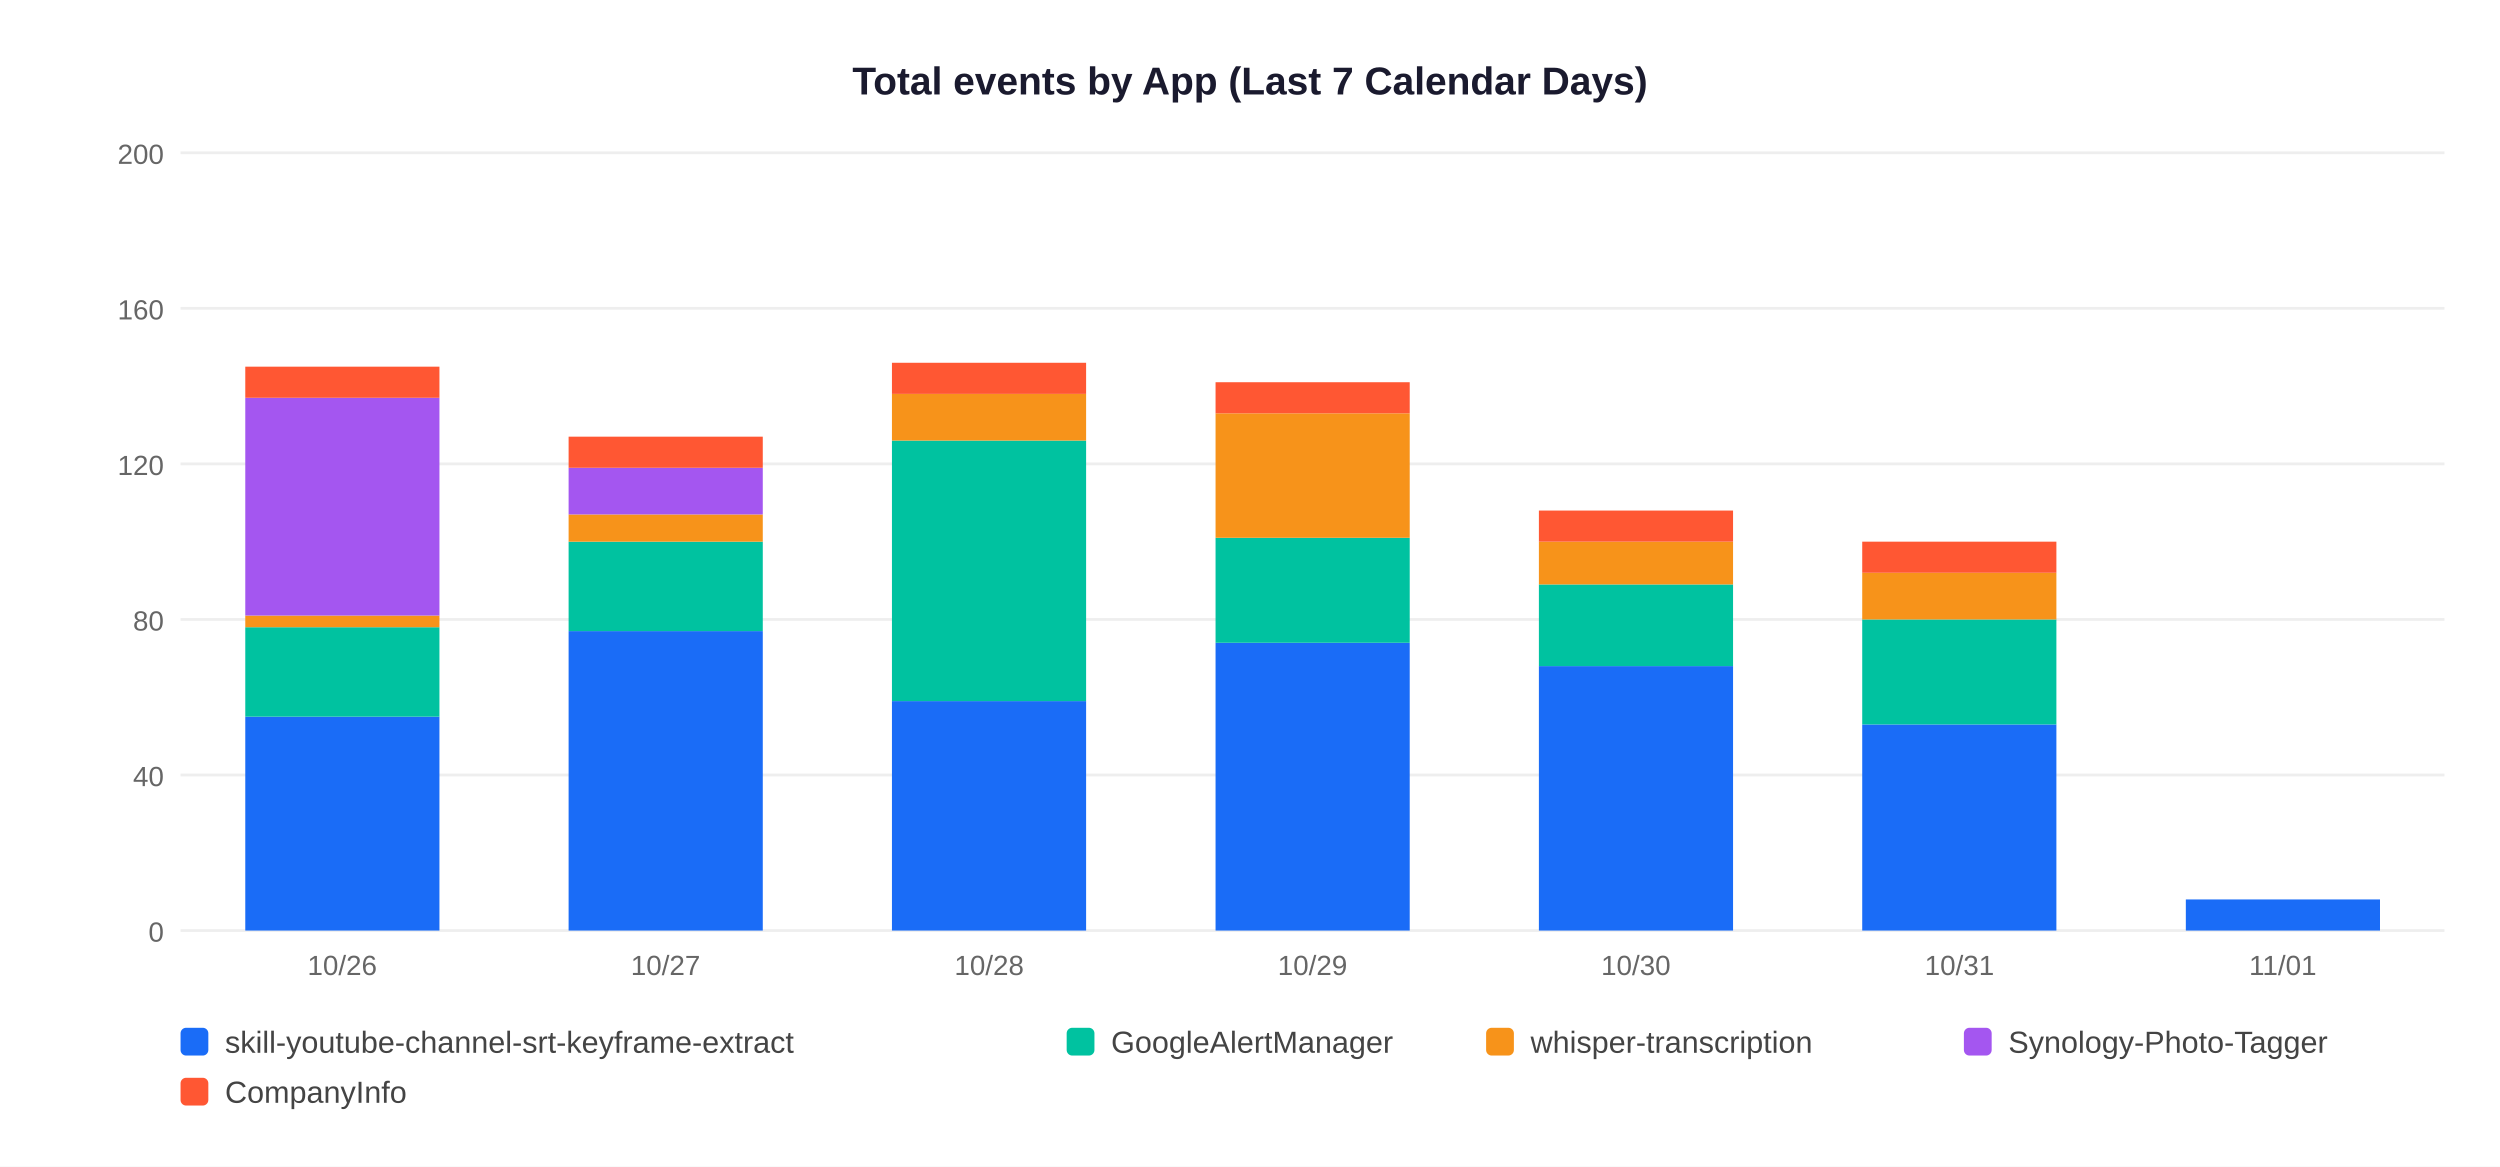
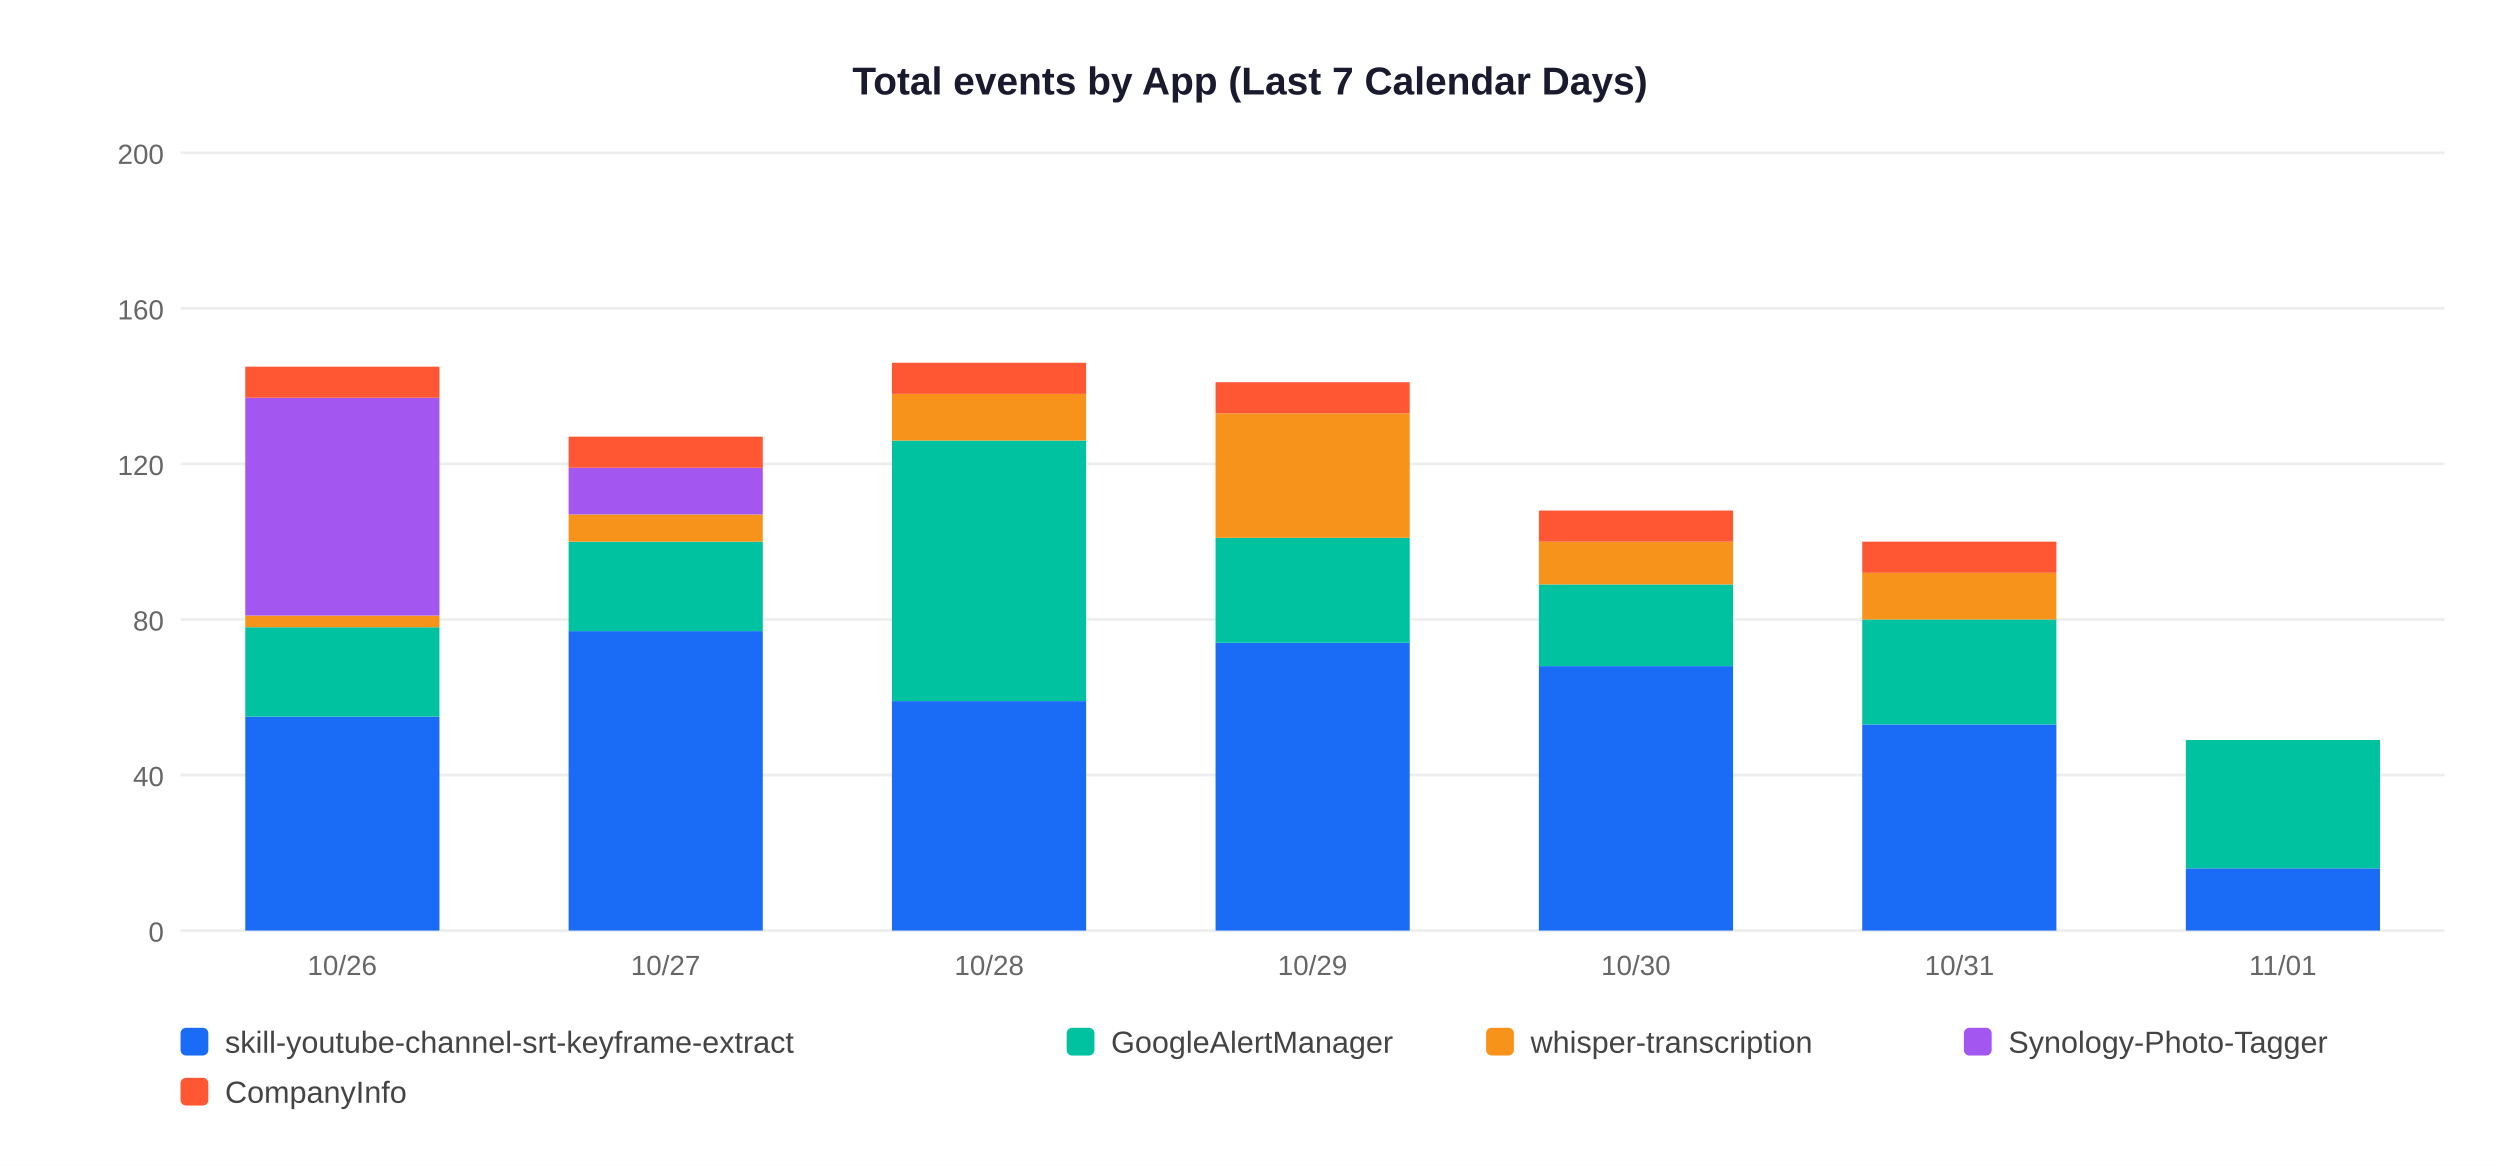
<svg xmlns="http://www.w3.org/2000/svg" width="900" height="420">
  <rect width="900" height="420" fill="white" />
  <text x="450" y="34" text-anchor="middle" font-size="14" font-weight="bold" font-family="Arial,sans-serif" fill="#1a1a2e">Total events by App (Last 7 Calendar Days)</text>
  <line x1="65" y1="335" x2="880" y2="335" stroke="#EEEEEE" stroke-width="1" />
  <text x="59" y="339" text-anchor="end" font-size="10" font-family="Arial,sans-serif" fill="#666">0</text>
  <line x1="65" y1="279" x2="880" y2="279" stroke="#EEEEEE" stroke-width="1" />
  <text x="59" y="283" text-anchor="end" font-size="10" font-family="Arial,sans-serif" fill="#666">40</text>
  <line x1="65" y1="223" x2="880" y2="223" stroke="#EEEEEE" stroke-width="1" />
  <text x="59" y="227" text-anchor="end" font-size="10" font-family="Arial,sans-serif" fill="#666">80</text>
  <line x1="65" y1="167" x2="880" y2="167" stroke="#EEEEEE" stroke-width="1" />
  <text x="59" y="171" text-anchor="end" font-size="10" font-family="Arial,sans-serif" fill="#666">120</text>
  <line x1="65" y1="111" x2="880" y2="111" stroke="#EEEEEE" stroke-width="1" />
  <text x="59" y="115" text-anchor="end" font-size="10" font-family="Arial,sans-serif" fill="#666">160</text>
  <line x1="65" y1="55" x2="880" y2="55" stroke="#EEEEEE" stroke-width="1" />
  <text x="59" y="59" text-anchor="end" font-size="10" font-family="Arial,sans-serif" fill="#666">200</text>
  <rect x="88.3" y="258.0" width="69.9" height="77.0" fill="#1A6CF7" />
  <rect x="88.3" y="225.8" width="69.9" height="32.2" fill="#00C2A0" />
  <rect x="88.3" y="221.6" width="69.9" height="4.2" fill="#F7931A" />
  <rect x="88.3" y="143.2" width="69.9" height="78.4" fill="#A456F0" />
  <rect x="88.3" y="132.0" width="69.9" height="11.2" fill="#FF5733" />
  <text x="123.2" y="351" text-anchor="middle" font-size="10" font-family="Arial,sans-serif" fill="#666">10/26</text>
  <rect x="204.7" y="227.2" width="69.9" height="107.8" fill="#1A6CF7" />
  <rect x="204.7" y="195.0" width="69.9" height="32.2" fill="#00C2A0" />
  <rect x="204.7" y="185.2" width="69.9" height="9.8" fill="#F7931A" />
  <rect x="204.7" y="168.4" width="69.9" height="16.8" fill="#A456F0" />
  <rect x="204.7" y="157.2" width="69.9" height="11.2" fill="#FF5733" />
  <text x="239.6" y="351" text-anchor="middle" font-size="10" font-family="Arial,sans-serif" fill="#666">10/27</text>
  <rect x="321.1" y="252.4" width="69.9" height="82.6" fill="#1A6CF7" />
  <rect x="321.1" y="158.6" width="69.9" height="93.8" fill="#00C2A0" />
  <rect x="321.1" y="141.8" width="69.9" height="16.8" fill="#F7931A" />
  <rect x="321.1" y="130.6" width="69.9" height="11.2" fill="#FF5733" />
  <text x="356.1" y="351" text-anchor="middle" font-size="10" font-family="Arial,sans-serif" fill="#666">10/28</text>
  <rect x="437.6" y="231.4" width="69.9" height="103.6" fill="#1A6CF7" />
  <rect x="437.6" y="193.6" width="69.9" height="37.8" fill="#00C2A0" />
  <rect x="437.6" y="148.8" width="69.9" height="44.8" fill="#F7931A" />
  <rect x="437.6" y="137.6" width="69.9" height="11.2" fill="#FF5733" />
  <text x="472.5" y="351" text-anchor="middle" font-size="10" font-family="Arial,sans-serif" fill="#666">10/29</text>
  <rect x="554.0" y="239.8" width="69.9" height="95.2" fill="#1A6CF7" />
  <rect x="554.0" y="210.4" width="69.9" height="29.4" fill="#00C2A0" />
  <rect x="554.0" y="195.0" width="69.9" height="15.4" fill="#F7931A" />
  <rect x="554.0" y="183.8" width="69.9" height="11.2" fill="#FF5733" />
  <text x="588.9" y="351" text-anchor="middle" font-size="10" font-family="Arial,sans-serif" fill="#666">10/30</text>
  <rect x="670.4" y="260.8" width="69.9" height="74.2" fill="#1A6CF7" />
  <rect x="670.4" y="223.0" width="69.9" height="37.8" fill="#00C2A0" />
  <rect x="670.4" y="206.2" width="69.9" height="16.8" fill="#F7931A" />
  <rect x="670.4" y="195.0" width="69.9" height="11.2" fill="#FF5733" />
  <text x="705.4" y="351" text-anchor="middle" font-size="10" font-family="Arial,sans-serif" fill="#666">10/31</text>
-   <rect x="786.9" y="323.8" width="69.9" height="11.2" fill="#1A6CF7" />
+   <rect x="786.9" y="312.6" width="69.9" height="22.4" fill="#1A6CF7" />
+   <rect x="786.9" y="266.4" width="69.9" height="46.2" fill="#00C2A0" />
  <text x="821.8" y="351" text-anchor="middle" font-size="10" font-family="Arial,sans-serif" fill="#666">11/01</text>
  <rect x="65" y="370" width="10" height="10" rx="2" fill="#1A6CF7" />
  <text x="81" y="379" font-size="11" font-family="Arial,sans-serif" fill="#444">skill-youtube-channel-srt-keyframe-extract</text>
  <rect x="384" y="370" width="10" height="10" rx="2" fill="#00C2A0" />
  <text x="400" y="379" font-size="11" font-family="Arial,sans-serif" fill="#444">GoogleAlertManager</text>
  <rect x="535" y="370" width="10" height="10" rx="2" fill="#F7931A" />
  <text x="551" y="379" font-size="11" font-family="Arial,sans-serif" fill="#444">whisper-transcription</text>
  <rect x="707" y="370" width="10" height="10" rx="2" fill="#A456F0" />
  <text x="723" y="379" font-size="11" font-family="Arial,sans-serif" fill="#444">Synology-Photo-Tagger</text>
  <rect x="65" y="388" width="10" height="10" rx="2" fill="#FF5733" />
  <text x="81" y="397" font-size="11" font-family="Arial,sans-serif" fill="#444">CompanyInfo</text>
</svg>
